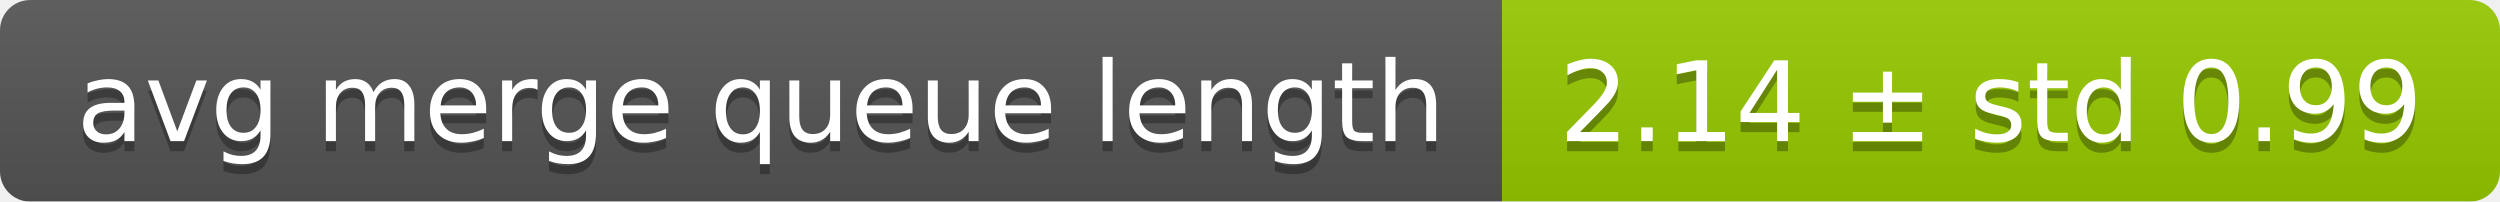
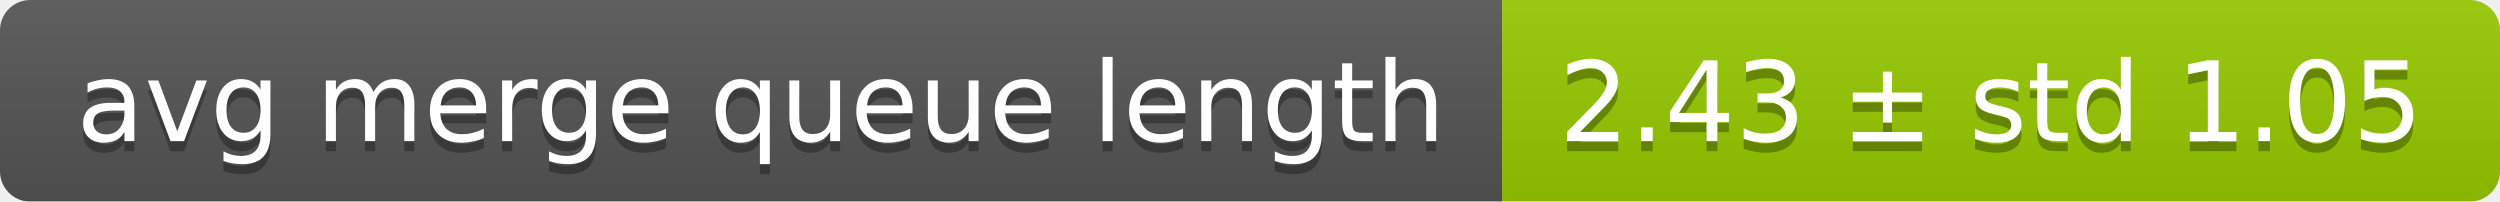
<svg xmlns="http://www.w3.org/2000/svg" width="248" height="20">
  <linearGradient id="smooth" x2="0" y2="100%">
    <stop offset="0" stop-color="#bbb" stop-opacity=".1" />
    <stop offset="1" stop-opacity=".1" />
  </linearGradient>
  <mask id="round">
    <rect width="248" height="20" rx="3" fill="#fff" />
  </mask>
  <g mask="url(#round)">
    <rect width="149" height="20" fill="#555" />
    <rect x="149" width="99" height="20" fill="#97ca00" />
    <rect width="248" height="20" fill="url(#smooth)" />
  </g>
  <g fill="#fff" text-anchor="middle" font-family="DejaVu Sans,Verdana,Geneva,sans-serif" font-size="11">
    <text x="75.5" y="15" fill="#010101" fill-opacity=".3">avg merge queue length</text>
    <text x="75.5" y="14">avg merge queue length</text>
-     <text x="197.5" y="15" fill="#010101" fill-opacity=".3">2.14 ± std 0.99</text>
-     <text x="197.5" y="14">2.14 ± std 0.99</text>
+     <text x="197.5" y="15" fill="#010101" fill-opacity=".3">2.43 ± std 1.05</text>
+     <text x="197.5" y="14">2.43 ± std 1.05</text>
  </g>
</svg>
